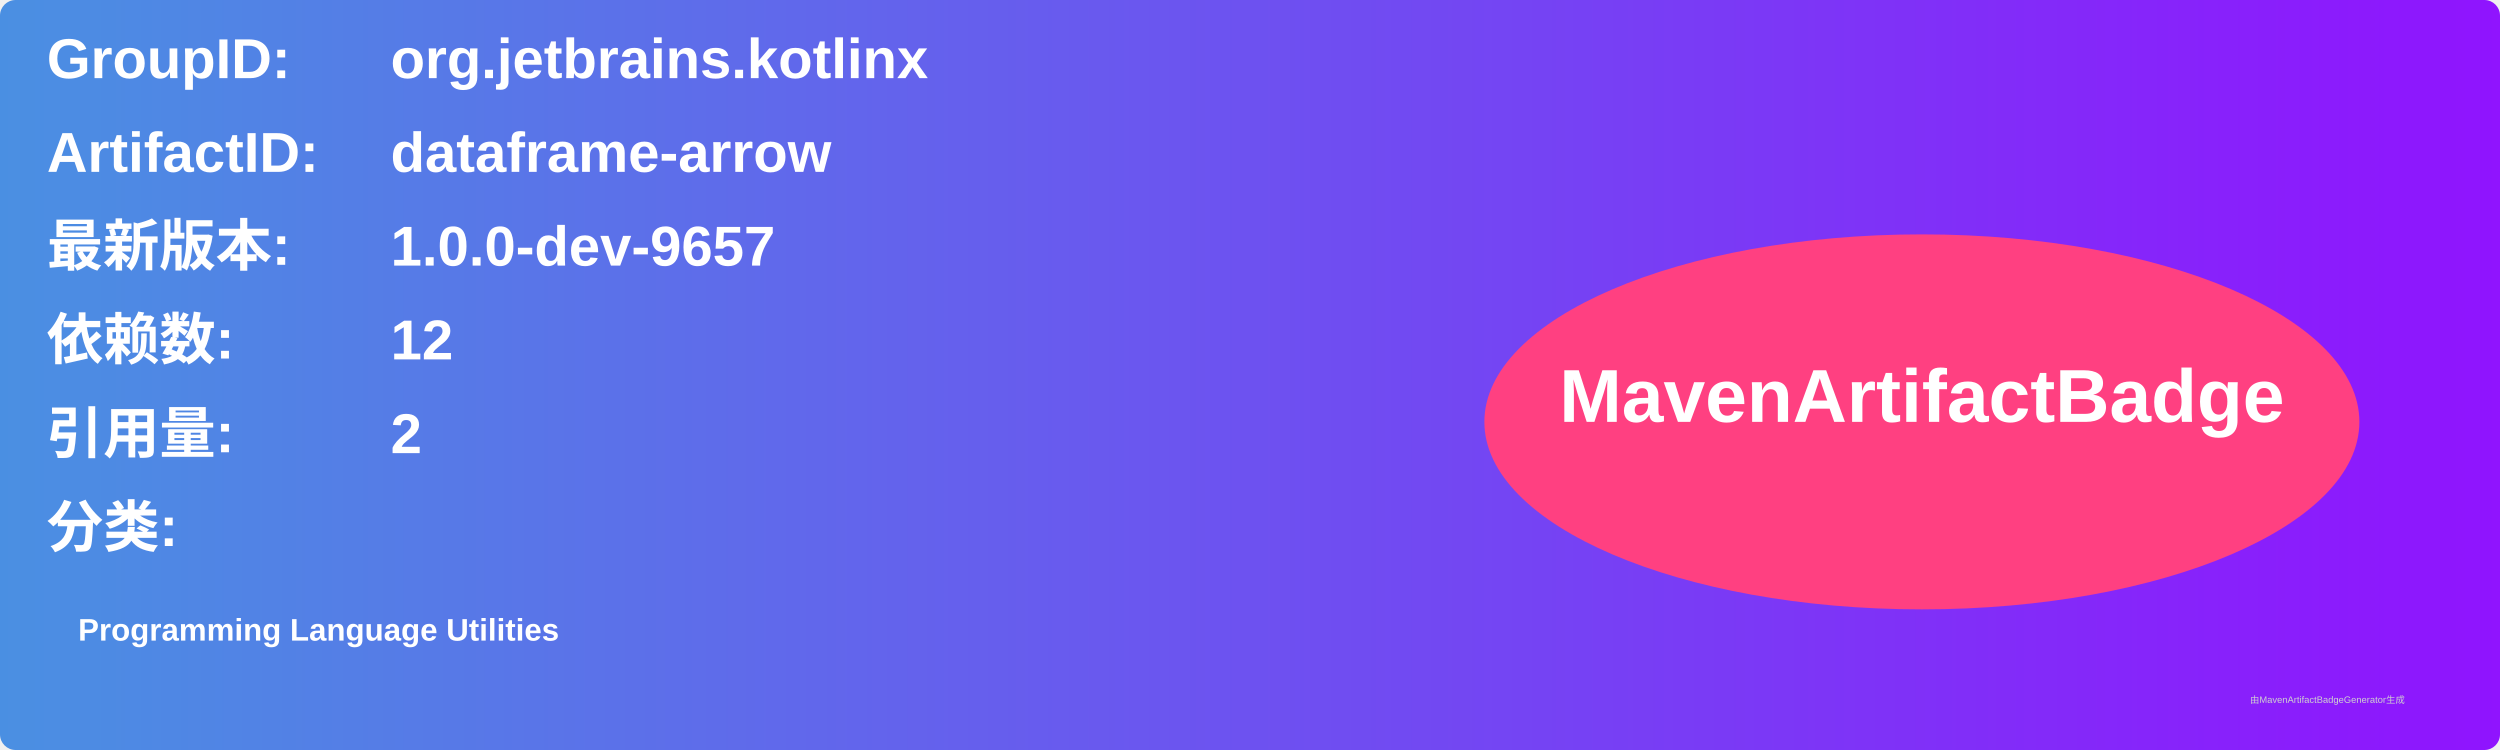
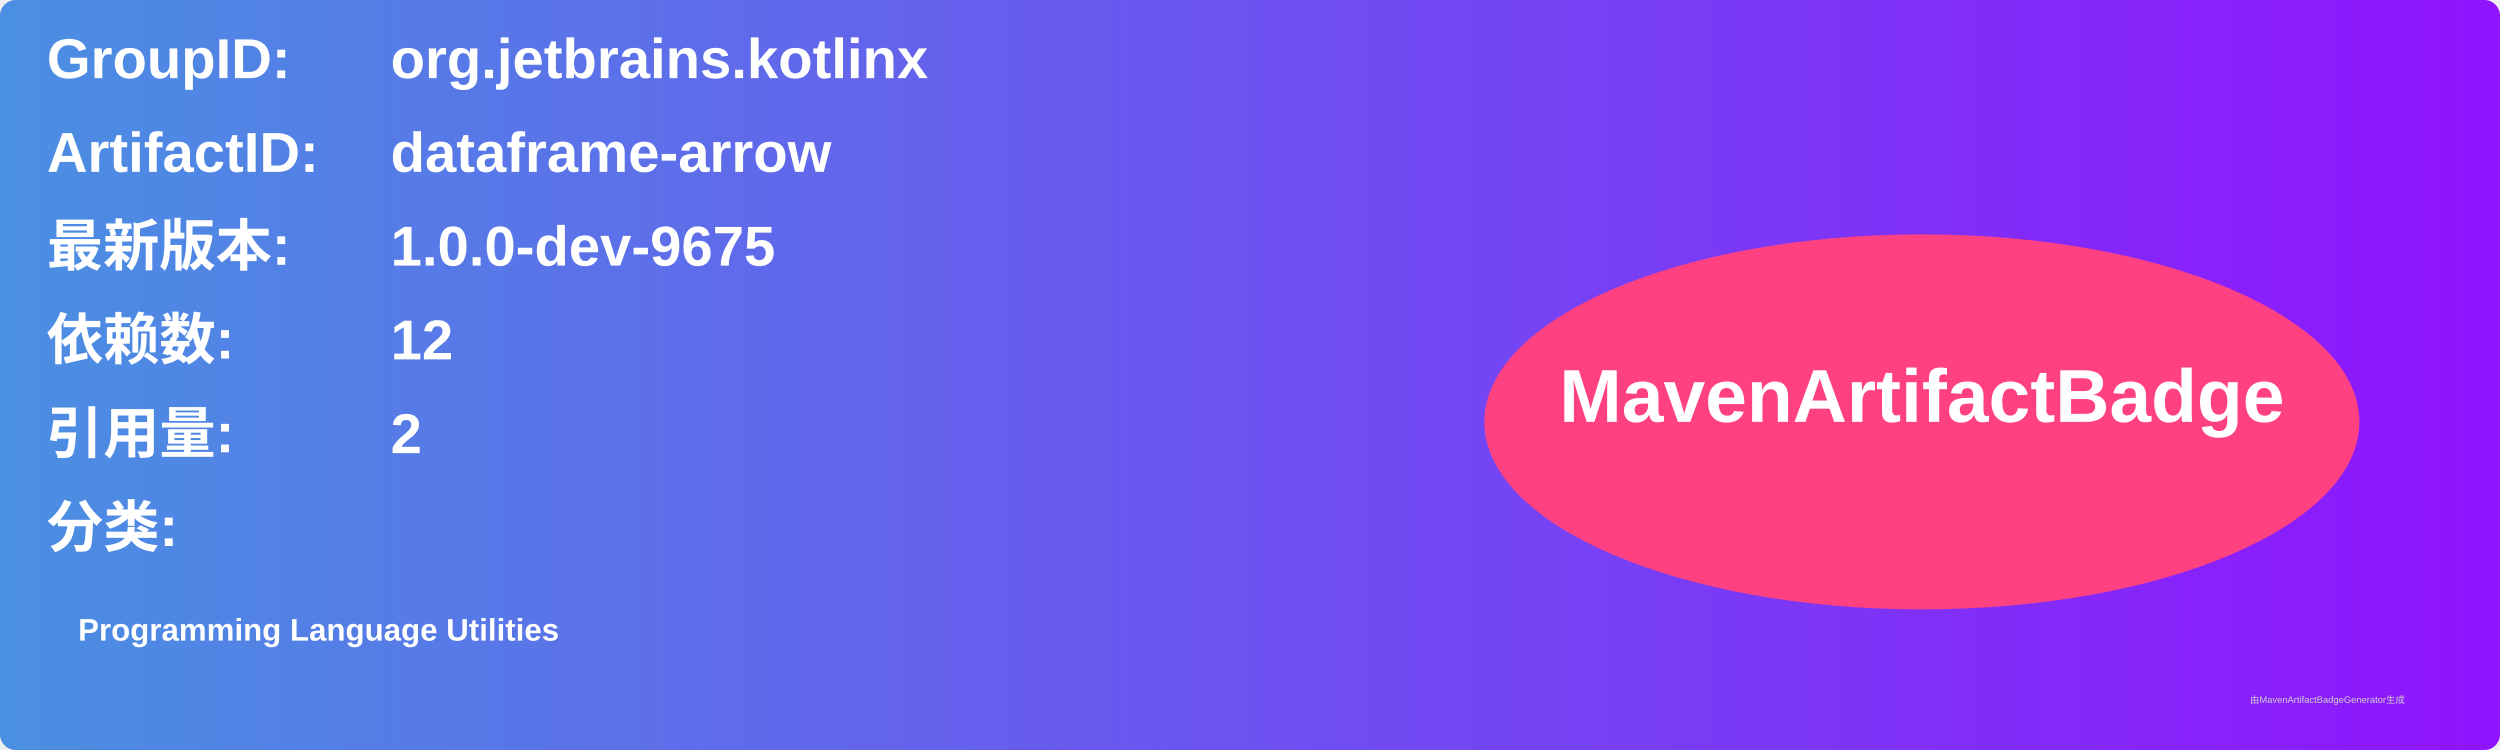
<svg xmlns="http://www.w3.org/2000/svg" width="800" height="240" viewBox="0 0 800 240">
  <linearGradient id="grad" x1="0%" y1="0%" x2="100%" y2="0%">
    <stop offset="0%" stop-color="#4a90e2" />
    <stop offset="100%" stop-color="#9013fe" />
  </linearGradient>
  <rect width="100%" height="100%" rx="5" ry="5" fill="url(#grad)" />
  <g transform="translate(15, 15)">
    <text x="0" y="10" font-family="Arial" font-size="18" fill="white" font-weight="bold" width="260">GroupID:</text>
    <text x="110" y="10" font-family="Arial" font-size="18" fill="white" font-weight="bold" width="460">org.jetbrains.kotlinx</text>
    <text x="0" y="40" font-family="Arial" font-size="18" fill="white" font-weight="bold" width="260">ArtifactID:</text>
    <text x="110" y="40" font-family="Arial" font-size="18" fill="white" font-weight="bold" width="460">dataframe-arrow</text>
    <text x="0" y="70" font-family="Arial" font-size="18" fill="white" font-weight="bold">最新版本:</text>
    <text x="110" y="70" font-family="Arial" font-size="18" fill="white" font-weight="bold">
-       <tspan font-weight="bold">1.0.0-dev-9657</tspan>
+       <tspan font-weight="bold">1.0.0-dev-9675</tspan>
    </text>
    <text x="0" y="100" font-family="Arial" font-size="18" fill="white" font-weight="bold">依赖数: </text>
    <text x="110" y="100" font-family="Arial" font-size="18" fill="white">
      <tspan font-weight="bold">12</tspan>
    </text>
    <text x="0" y="130" font-family="Arial" font-size="18" fill="white" font-weight="bold">引用量: </text>
    <text x="110" y="130" font-family="Arial" font-size="18" fill="white">
      <tspan font-weight="bold">2</tspan>
    </text>
    <text x="0" y="160" font-family="Arial" font-size="18" fill="white" font-weight="bold">分类:</text>
    <text x="10" y="190" font-family="Arial" font-size="10" fill="white">
      <tspan font-weight="bold">Programming Language Utilities</tspan>
    </text>
    <ellipse cx="600" cy="120" rx="140" ry="60" fill="#ff4081" />
    <text x="600" y="120" text-anchor="middle" font-family="Arial" font-size="24" fill="white" font-weight="bold">MavenArtifactBadge</text>
  </g>
  <text x="720" y="225" font-family="Arial" font-size="3" fill="#d0d0d0">由MavenArtifactBadgeGenerator生成</text>
</svg>
